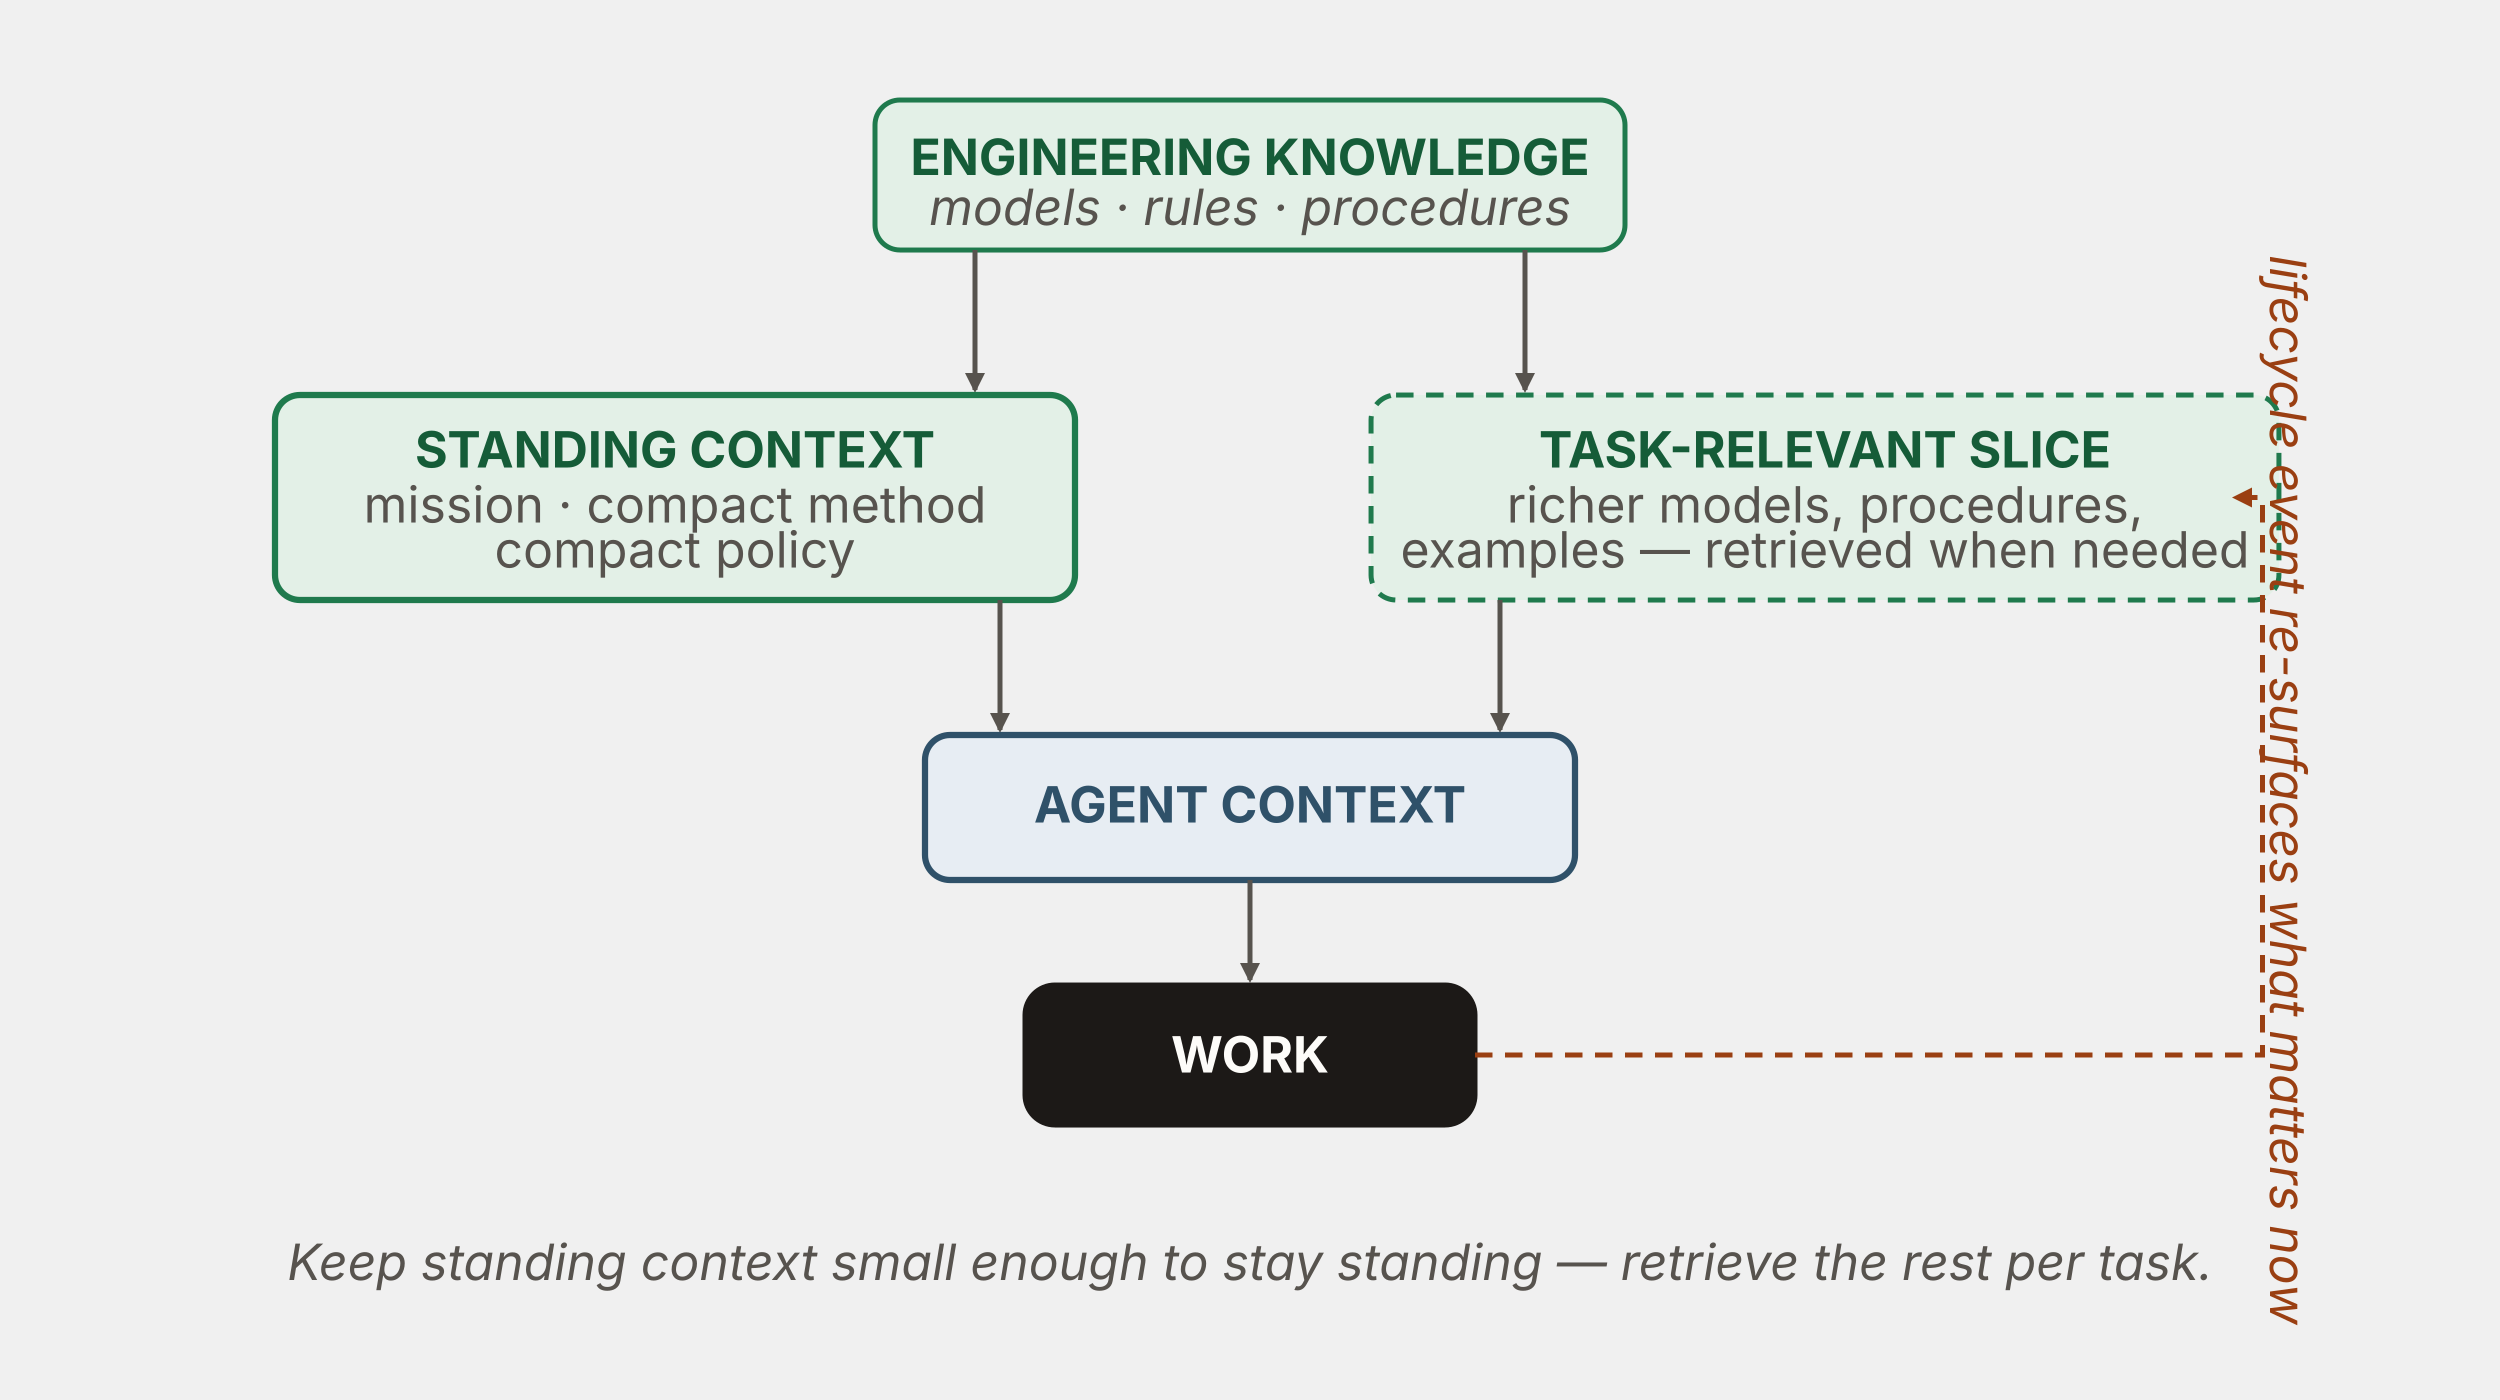
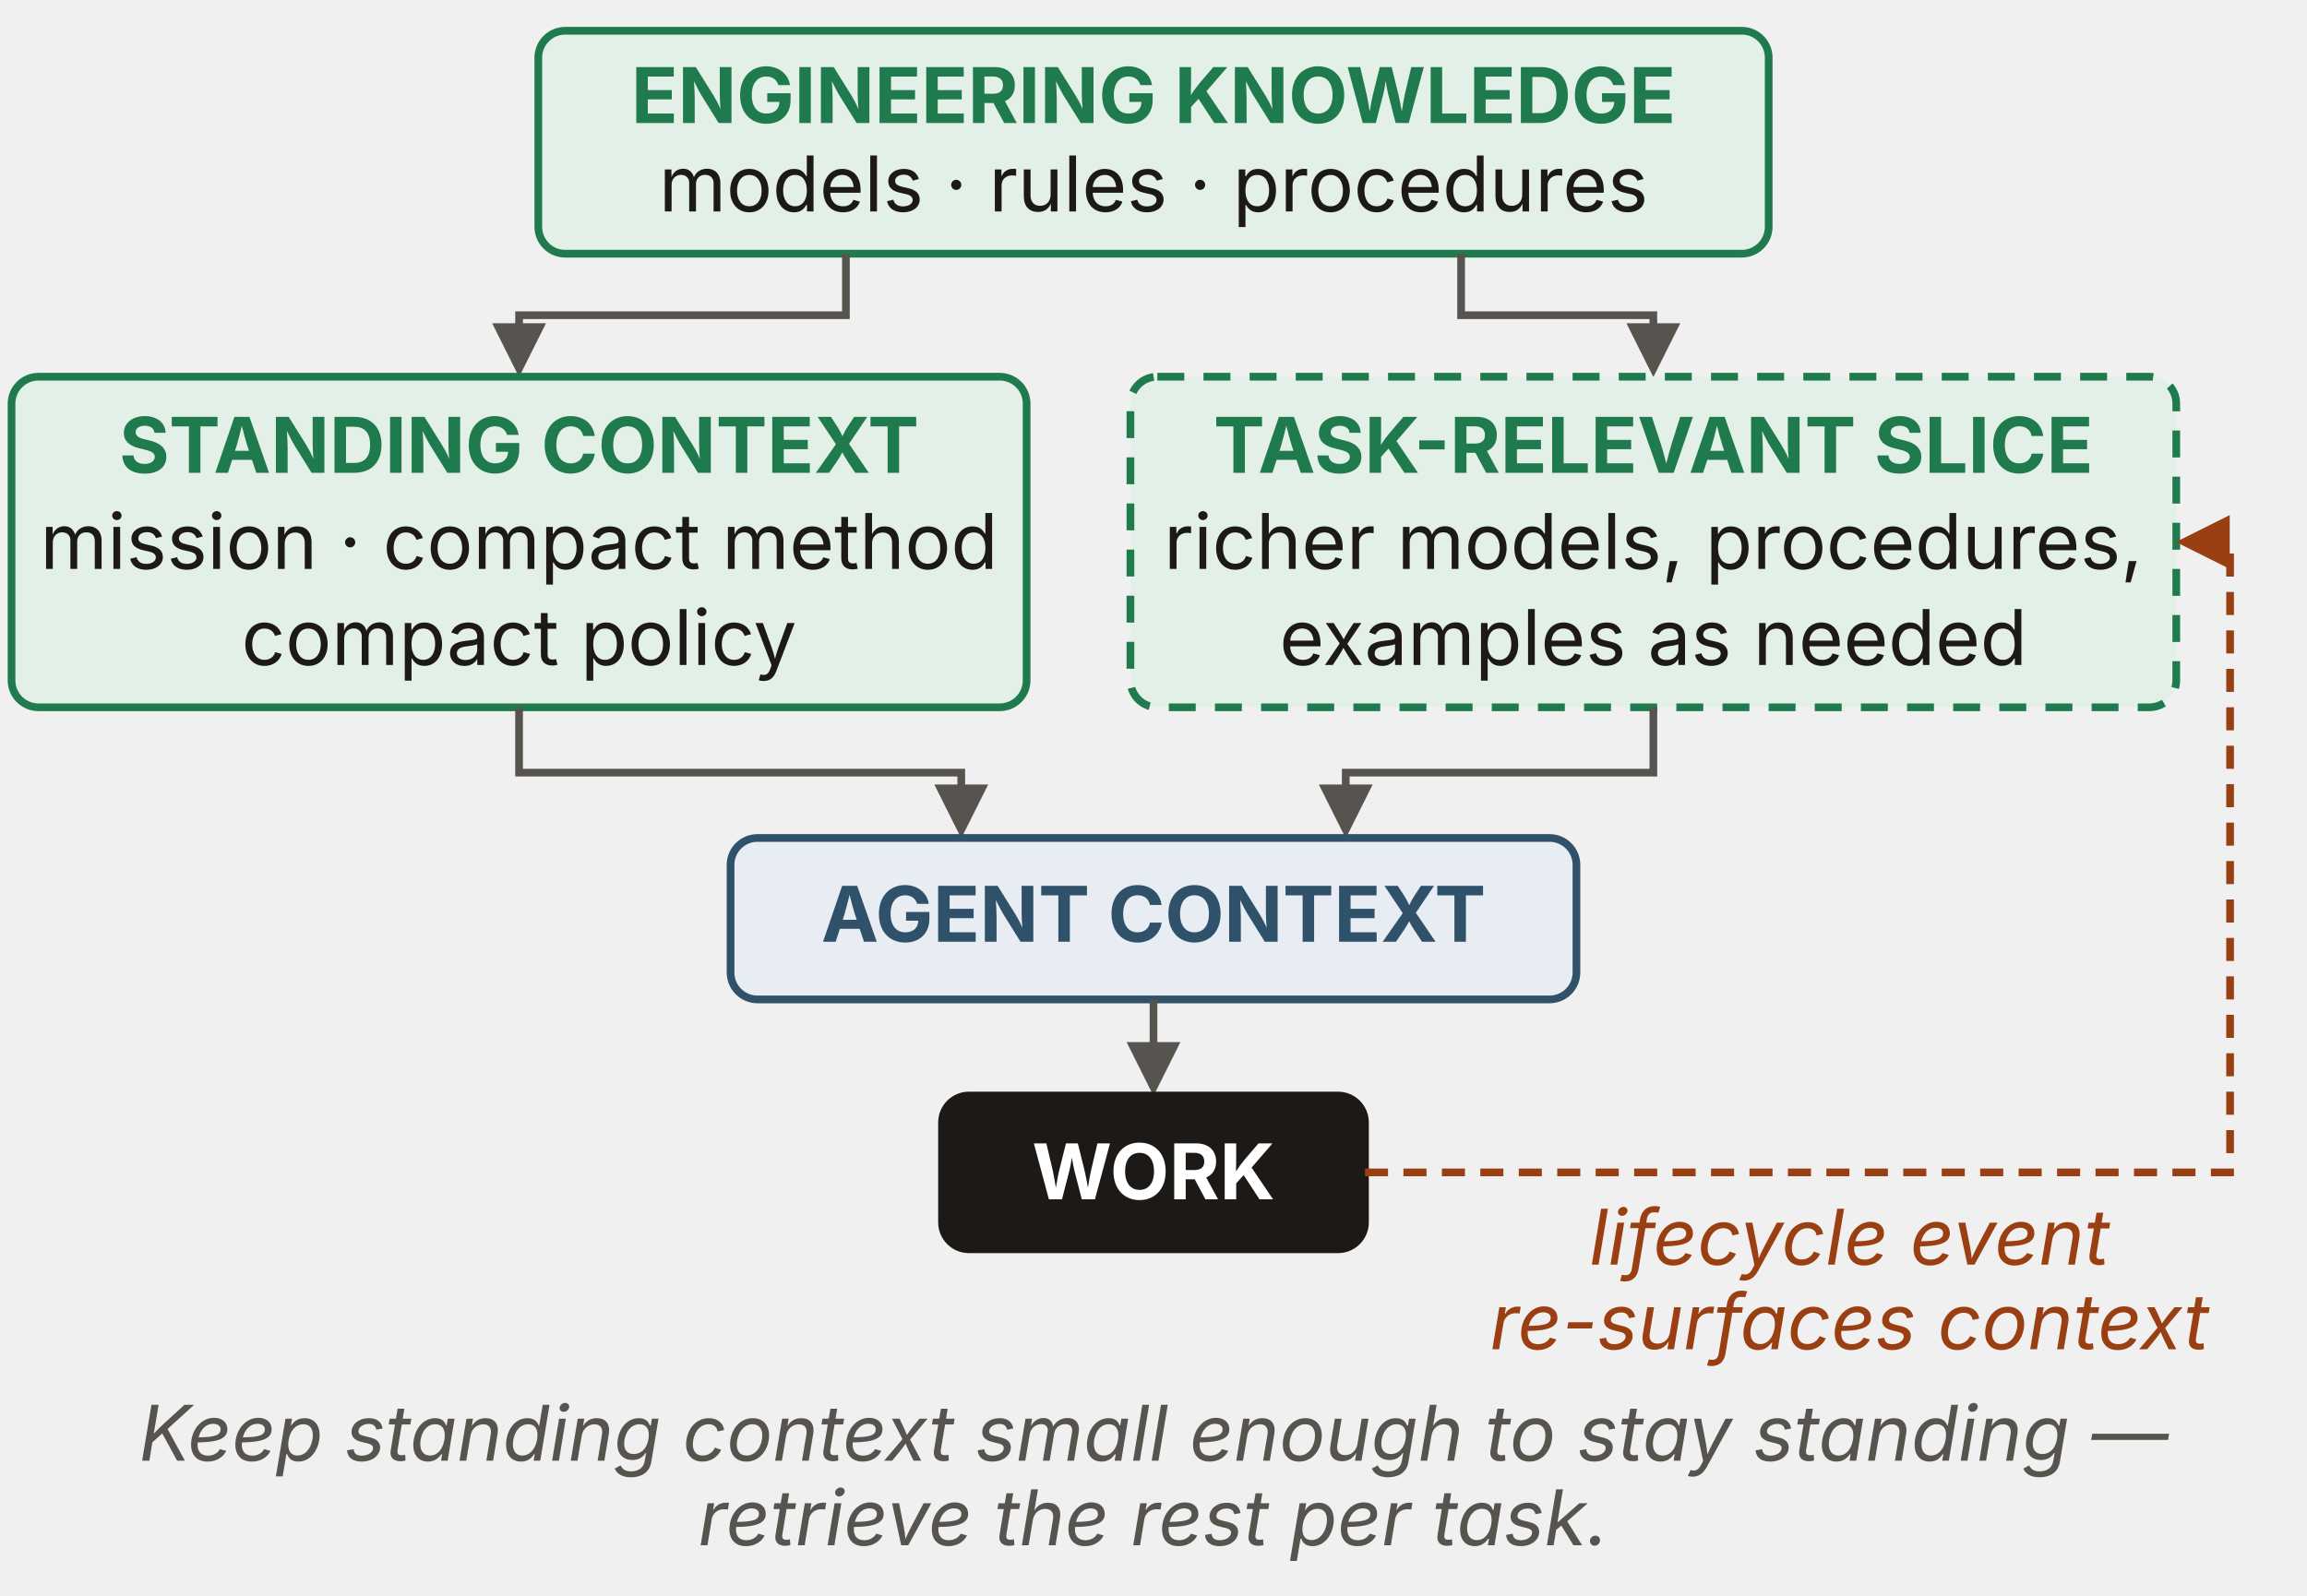
- <svg xmlns="http://www.w3.org/2000/svg" viewBox="0 0 1000 560" width="1000" height="560" role="img" aria-labelledby="dcTitle dcDesc" font-family="'Source Sans 3', -apple-system, BlinkMacSystemFont, 'Segoe UI', sans-serif">
+ <svg xmlns="http://www.w3.org/2000/svg" viewBox="0 0 600 415" width="600" height="415" role="img" aria-labelledby="figure-title figure-description" font-family="'Source Sans 3', -apple-system, 'Segoe UI', sans-serif">
  <defs>
-     <marker id="dc-ah" viewBox="0 0 10 10" refX="8.5" refY="5" markerWidth="8" markerHeight="8" orient="auto-start-reverse" markerUnits="userSpaceOnUse">
-       <path d="M0 0 L10 5 L0 10 z" fill="#57534e" />
+     <marker id="ink-arrow" viewBox="0 0 10 10" refX="8.5" refY="5" markerWidth="7" markerHeight="7" orient="auto">
+       <path d="M0 0 L10 5 L0 10 Z" fill="#1c1917" />
    </marker>
-     <marker id="dc-ah-rust" viewBox="0 0 10 10" refX="8.5" refY="5" markerWidth="8" markerHeight="8" orient="auto-start-reverse" markerUnits="userSpaceOnUse">
-       <path d="M0 0 L10 5 L0 10 z" fill="#9a3f12" />
+     <marker id="muted-arrow" viewBox="0 0 10 10" refX="8.5" refY="5" markerWidth="7" markerHeight="7" orient="auto">
+       <path d="M0 0 L10 5 L0 10 Z" fill="#57534e" />
+     </marker>
+     <marker id="rust-arrow" viewBox="0 0 10 10" refX="8.5" refY="5" markerWidth="7" markerHeight="7" orient="auto">
+       <path d="M0 0 L10 5 L0 10 Z" fill="#9a3f12" />
+     </marker>
+     <marker id="blue-arrow" viewBox="0 0 10 10" refX="8.5" refY="5" markerWidth="7" markerHeight="7" orient="auto">
+       <path d="M0 0 L10 5 L0 10 Z" fill="#2f5169" />
+     </marker>
+     <marker id="green-arrow" viewBox="0 0 10 10" refX="8.5" refY="5" markerWidth="7" markerHeight="7" orient="auto">
+       <path d="M0 0 L10 5 L0 10 Z" fill="#1f7a4d" />
+     </marker>
+     <marker id="red-arrow" viewBox="0 0 10 10" refX="8.5" refY="5" markerWidth="7" markerHeight="7" orient="auto">
+       <path d="M0 0 L10 5 L0 10 Z" fill="#b23b3b" />
    </marker>
  </defs>
-   <rect id="eng-knowledge" x="350" y="40" width="300" height="60" rx="10" fill="#e3f0e7" stroke="#1f7a4d" stroke-width="2" />
-   <text x="500" y="70" text-anchor="middle" font-size="20" font-weight="700" fill="#155c38">ENGINEERING KNOWLEDGE</text>
-   <text x="500" y="90" text-anchor="middle" font-size="20" font-style="italic" fill="#57534e">models · rules · procedures</text>
-   <path d="M390,100 L390,156" fill="none" stroke="#57534e" stroke-width="2" marker-end="url(#dc-ah)" />
-   <path d="M610,100 L610,156" fill="none" stroke="#57534e" stroke-width="2" marker-end="url(#dc-ah)" />
-   <rect id="standing-context" x="110" y="158" width="320" height="82" rx="10" fill="#e3f0e7" stroke="#1f7a4d" stroke-width="2.5" />
-   <text x="270" y="187" text-anchor="middle" font-size="20" font-weight="700" fill="#155c38">STANDING CONTEXT</text>
-   <text x="270" y="209" text-anchor="middle" font-size="20" fill="#57534e">mission · compact method</text>
-   <text x="270" y="227" text-anchor="middle" font-size="20" fill="#57534e">compact policy</text>
-   <rect id="task-slice" x="548.42" y="158" width="363.15" height="82" rx="10" fill="#e3f0e7" stroke="#1f7a4d" stroke-width="2" stroke-dasharray="7 5" />
-   <text x="730" y="187" text-anchor="middle" font-size="20" font-weight="700" fill="#155c38">TASK-RELEVANT SLICE</text>
-   <text x="730" y="209" text-anchor="middle" font-size="20" fill="#57534e">richer models, procedures,</text>
-   <text x="730" y="227" text-anchor="middle" font-size="20" fill="#57534e">examples — retrieved when needed</text>
-   <path d="M400,240 L400,292" fill="none" stroke="#57534e" stroke-width="2" marker-end="url(#dc-ah)" />
-   <path d="M600,240 L600,292" fill="none" stroke="#57534e" stroke-width="2" marker-end="url(#dc-ah)" />
-   <rect id="agent-context" x="370" y="294" width="260" height="58" rx="10" fill="#e7edf3" stroke="#2f5169" stroke-width="2.5" />
-   <text x="500" y="329" text-anchor="middle" font-size="20" font-weight="700" fill="#2f5169">AGENT CONTEXT</text>
-   <line x1="500" y1="352" x2="500" y2="392" stroke="#57534e" stroke-width="2" marker-end="url(#dc-ah)" />
-   <rect id="work" x="410" y="394" width="180" height="56" rx="12" fill="#1c1917" stroke="#1c1917" stroke-width="2" />
-   <text x="500" y="429" text-anchor="middle" font-size="20" font-weight="700" fill="#fdfcf9">WORK</text>
-   <path d="M590 422 L 905 422 L 905 199 L 894 199" fill="none" stroke="#9a3f12" stroke-width="2" stroke-dasharray="7 5" marker-end="url(#dc-ah-rust)" />
-   <text x="908" y="316" text-anchor="middle" transform="rotate(90 908 316)" font-size="20" font-style="italic" fill="#9a3f12">lifecycle event re-surfaces what matters now</text>
-   <text x="500" y="512" text-anchor="middle" font-size="20" font-style="italic" fill="#57534e">Keep standing context small enough to stay standing — retrieve the rest per task.</text>
+   <rect id="eng-knowledge" x="140" y="8" width="320" height="58" rx="7" fill="#e3f0e7" stroke="#1f7a4d" stroke-width="2" />
+   <text x="300" y="32" text-anchor="middle" font-size="20" fill="#1f7a4d" font-weight="700">ENGINEERING KNOWLEDGE</text>
+   <text x="300" y="55" text-anchor="middle" font-size="20" fill="#1c1917">models · rules · procedures</text>
+   <path d="M220 66 V82 H135 V96" fill="none" stroke="#57534e" stroke-width="2" marker-end="url(#muted-arrow)" />
+   <path d="M380 66 V82 H430 V96" fill="none" stroke="#57534e" stroke-width="2" marker-end="url(#muted-arrow)" />
+   <rect id="standing-context" x="3" y="98" width="264" height="86" rx="7" fill="#e3f0e7" stroke="#1f7a4d" stroke-width="2" />
+   <text x="135" y="123" text-anchor="middle" font-size="20" fill="#1f7a4d" font-weight="700">STANDING CONTEXT</text>
+   <text x="135" y="148" text-anchor="middle" font-size="20" fill="#1c1917">mission · compact method</text>
+   <text x="135" y="173" text-anchor="middle" font-size="20" fill="#1c1917">compact policy</text>
+   <rect id="task-slice" x="294" y="98" width="272" height="86" rx="7" fill="#e3f0e7" stroke="#1f7a4d" stroke-width="2" stroke-dasharray="7 5" />
+   <text x="430" y="123" text-anchor="middle" font-size="20" fill="#1f7a4d" font-weight="700">TASK-RELEVANT SLICE</text>
+   <text x="430" y="148" text-anchor="middle" font-size="20" fill="#1c1917">richer models, procedures,</text>
+   <text x="430" y="173" text-anchor="middle" font-size="20" fill="#1c1917">examples as needed</text>
+   <path d="M135 184 V201 H250 V216" fill="none" stroke="#57534e" stroke-width="2" marker-end="url(#muted-arrow)" />
+   <path d="M430 184 V201 H350 V216" fill="none" stroke="#57534e" stroke-width="2" marker-end="url(#muted-arrow)" />
+   <rect id="agent-context" x="190" y="218" width="220" height="42" rx="7" fill="#e7edf3" stroke="#2f5169" stroke-width="2" />
+   <text x="300" y="245" text-anchor="middle" font-size="20" fill="#2f5169" font-weight="700">AGENT CONTEXT</text>
+   <path d="M300 260 L300 283" fill="none" stroke="#57534e" stroke-width="2" marker-end="url(#muted-arrow)" />
+   <rect id="work" x="245" y="285" width="110" height="40" rx="7" fill="#1c1917" stroke="#1c1917" stroke-width="2" />
+   <text x="300" y="312" text-anchor="middle" font-size="20" fill="#ffffff" font-weight="700">WORK</text>
+   <path d="M355 305 H580 V141 H568" fill="none" stroke="#9a3f12" stroke-width="2" marker-end="url(#rust-arrow)" stroke-dasharray="6 4" />
+   <text x="481" y="329" text-anchor="middle" font-size="20" fill="#9a3f12" font-style="italic">lifecycle event</text>
+   <text x="481" y="351" text-anchor="middle" font-size="20" fill="#9a3f12" font-style="italic">re-surfaces context</text>
+   <text x="300" y="380" text-anchor="middle" font-size="20" fill="#57534e" font-style="italic">Keep standing context small enough to stay standing —</text>
+   <text x="300" y="402" text-anchor="middle" font-size="20" fill="#57534e" font-style="italic">retrieve the rest per task.</text>
</svg>
